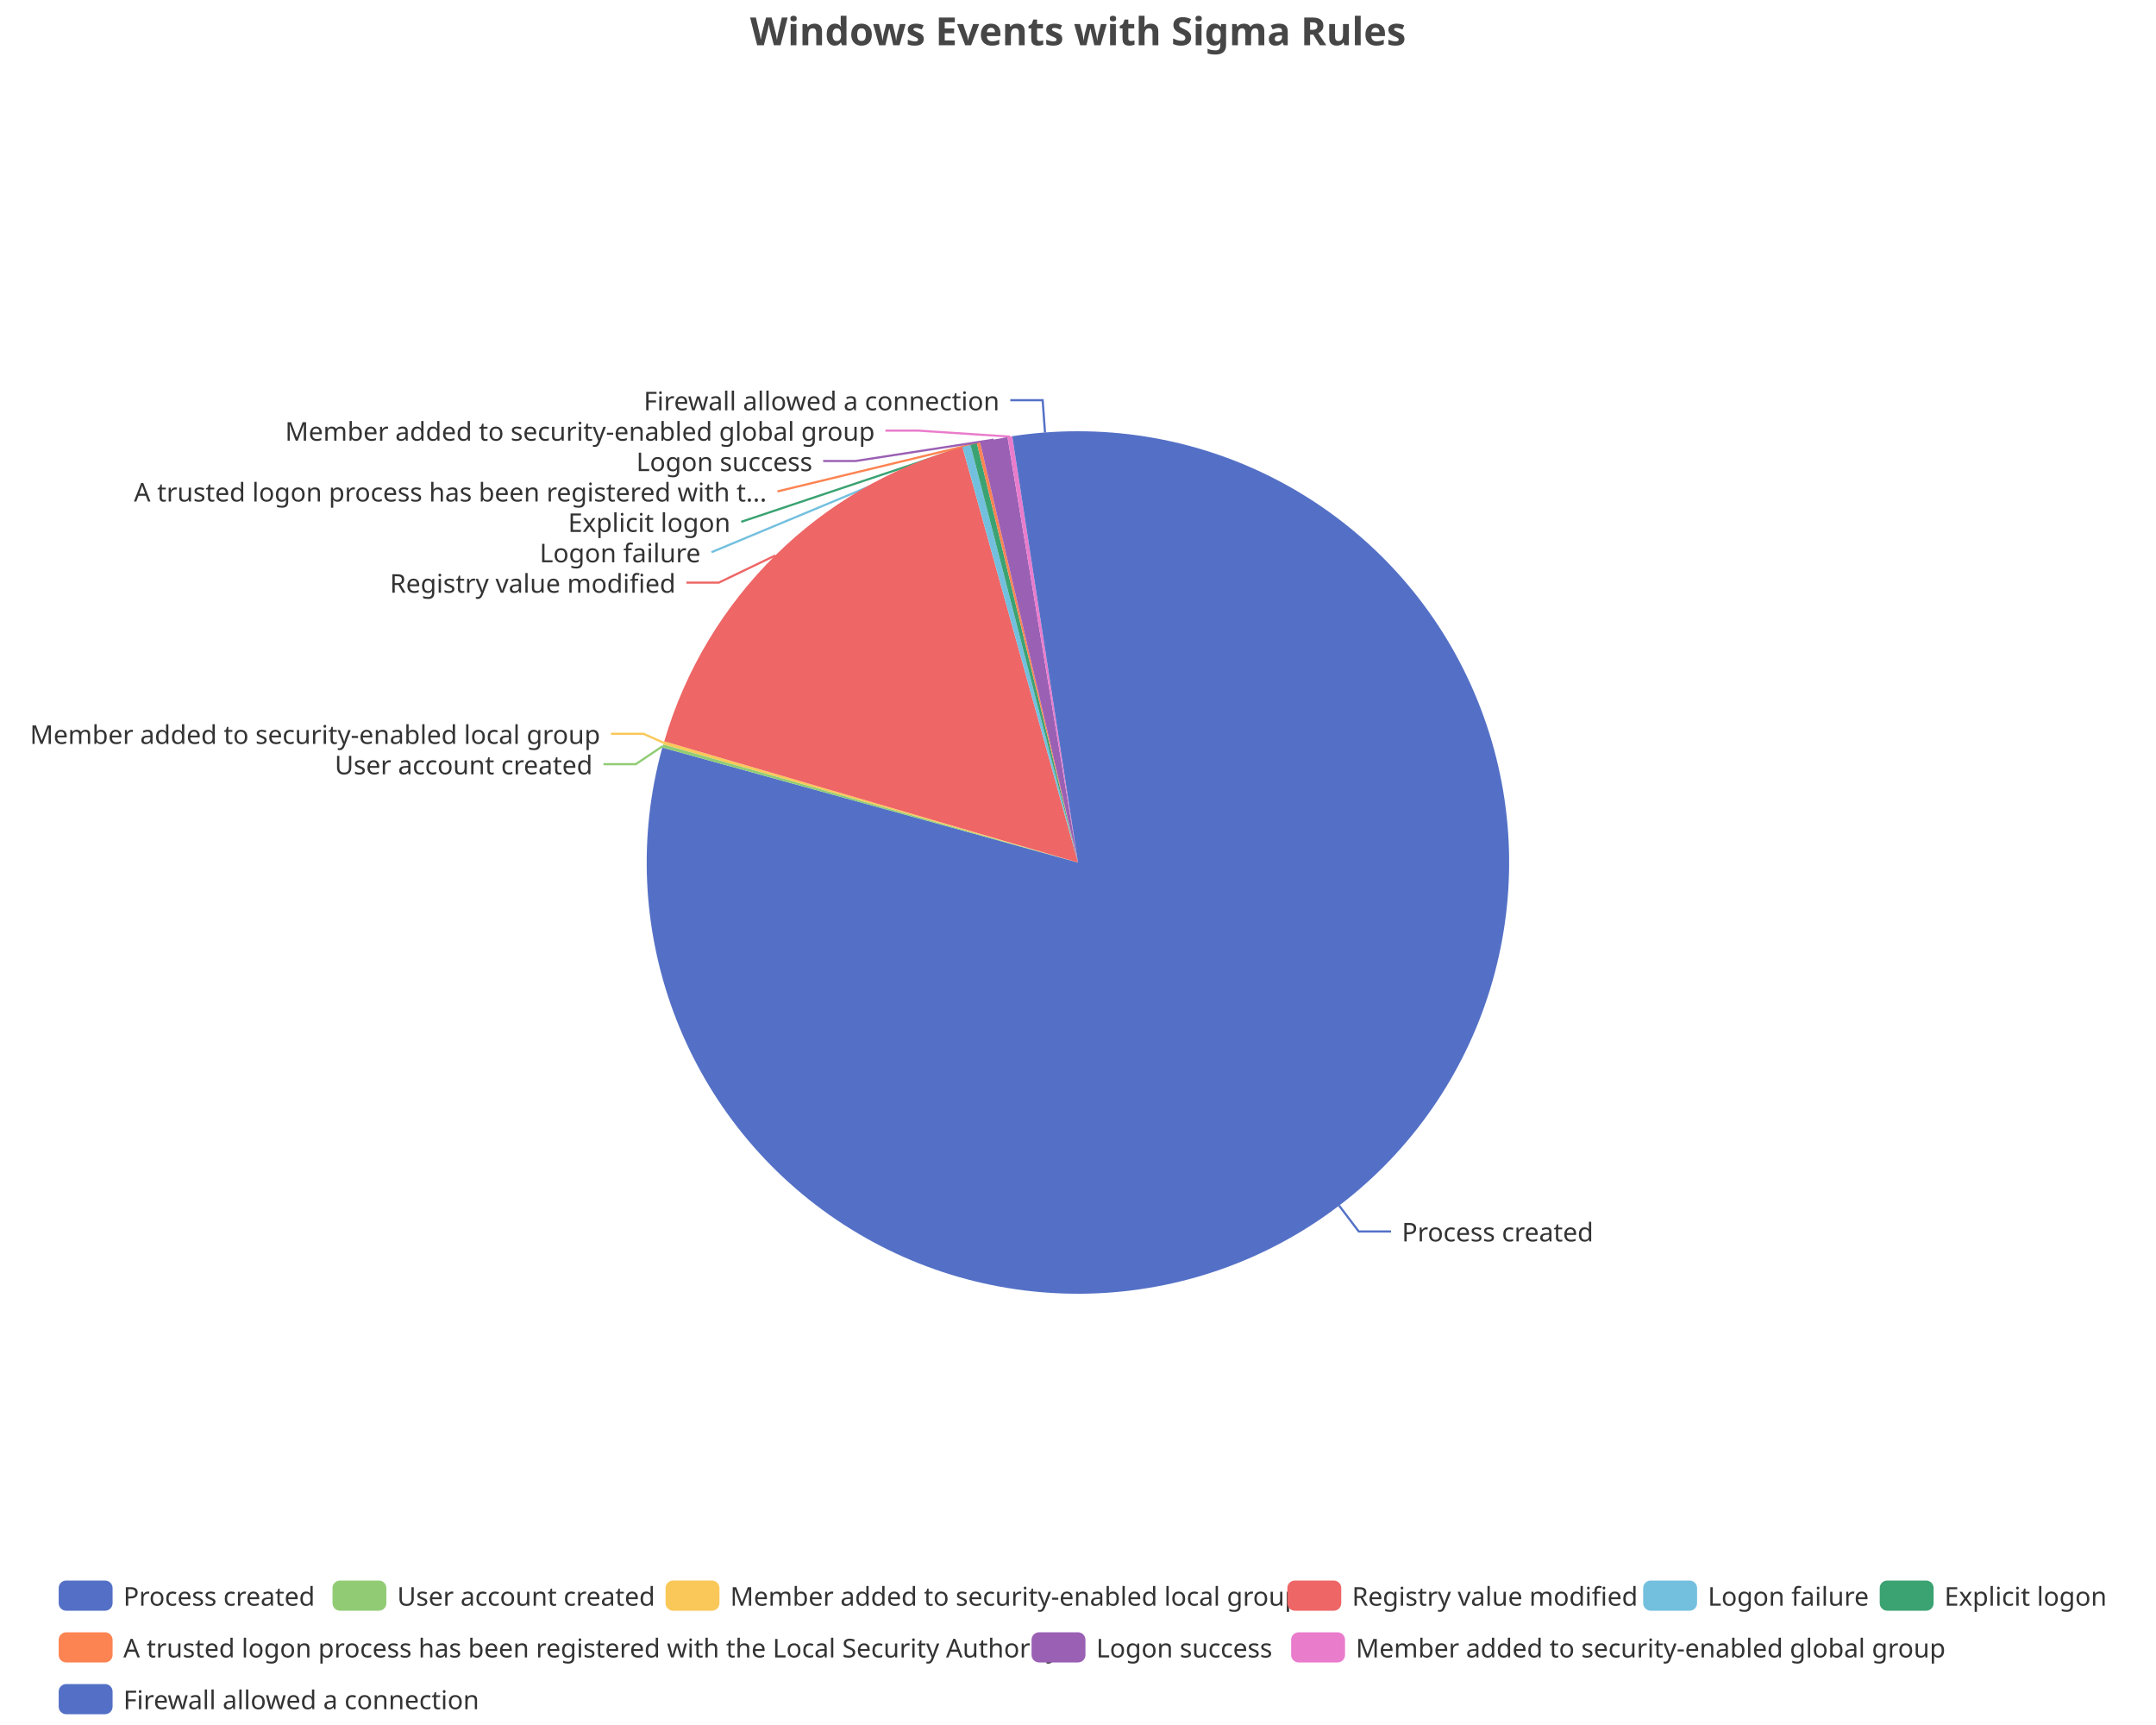
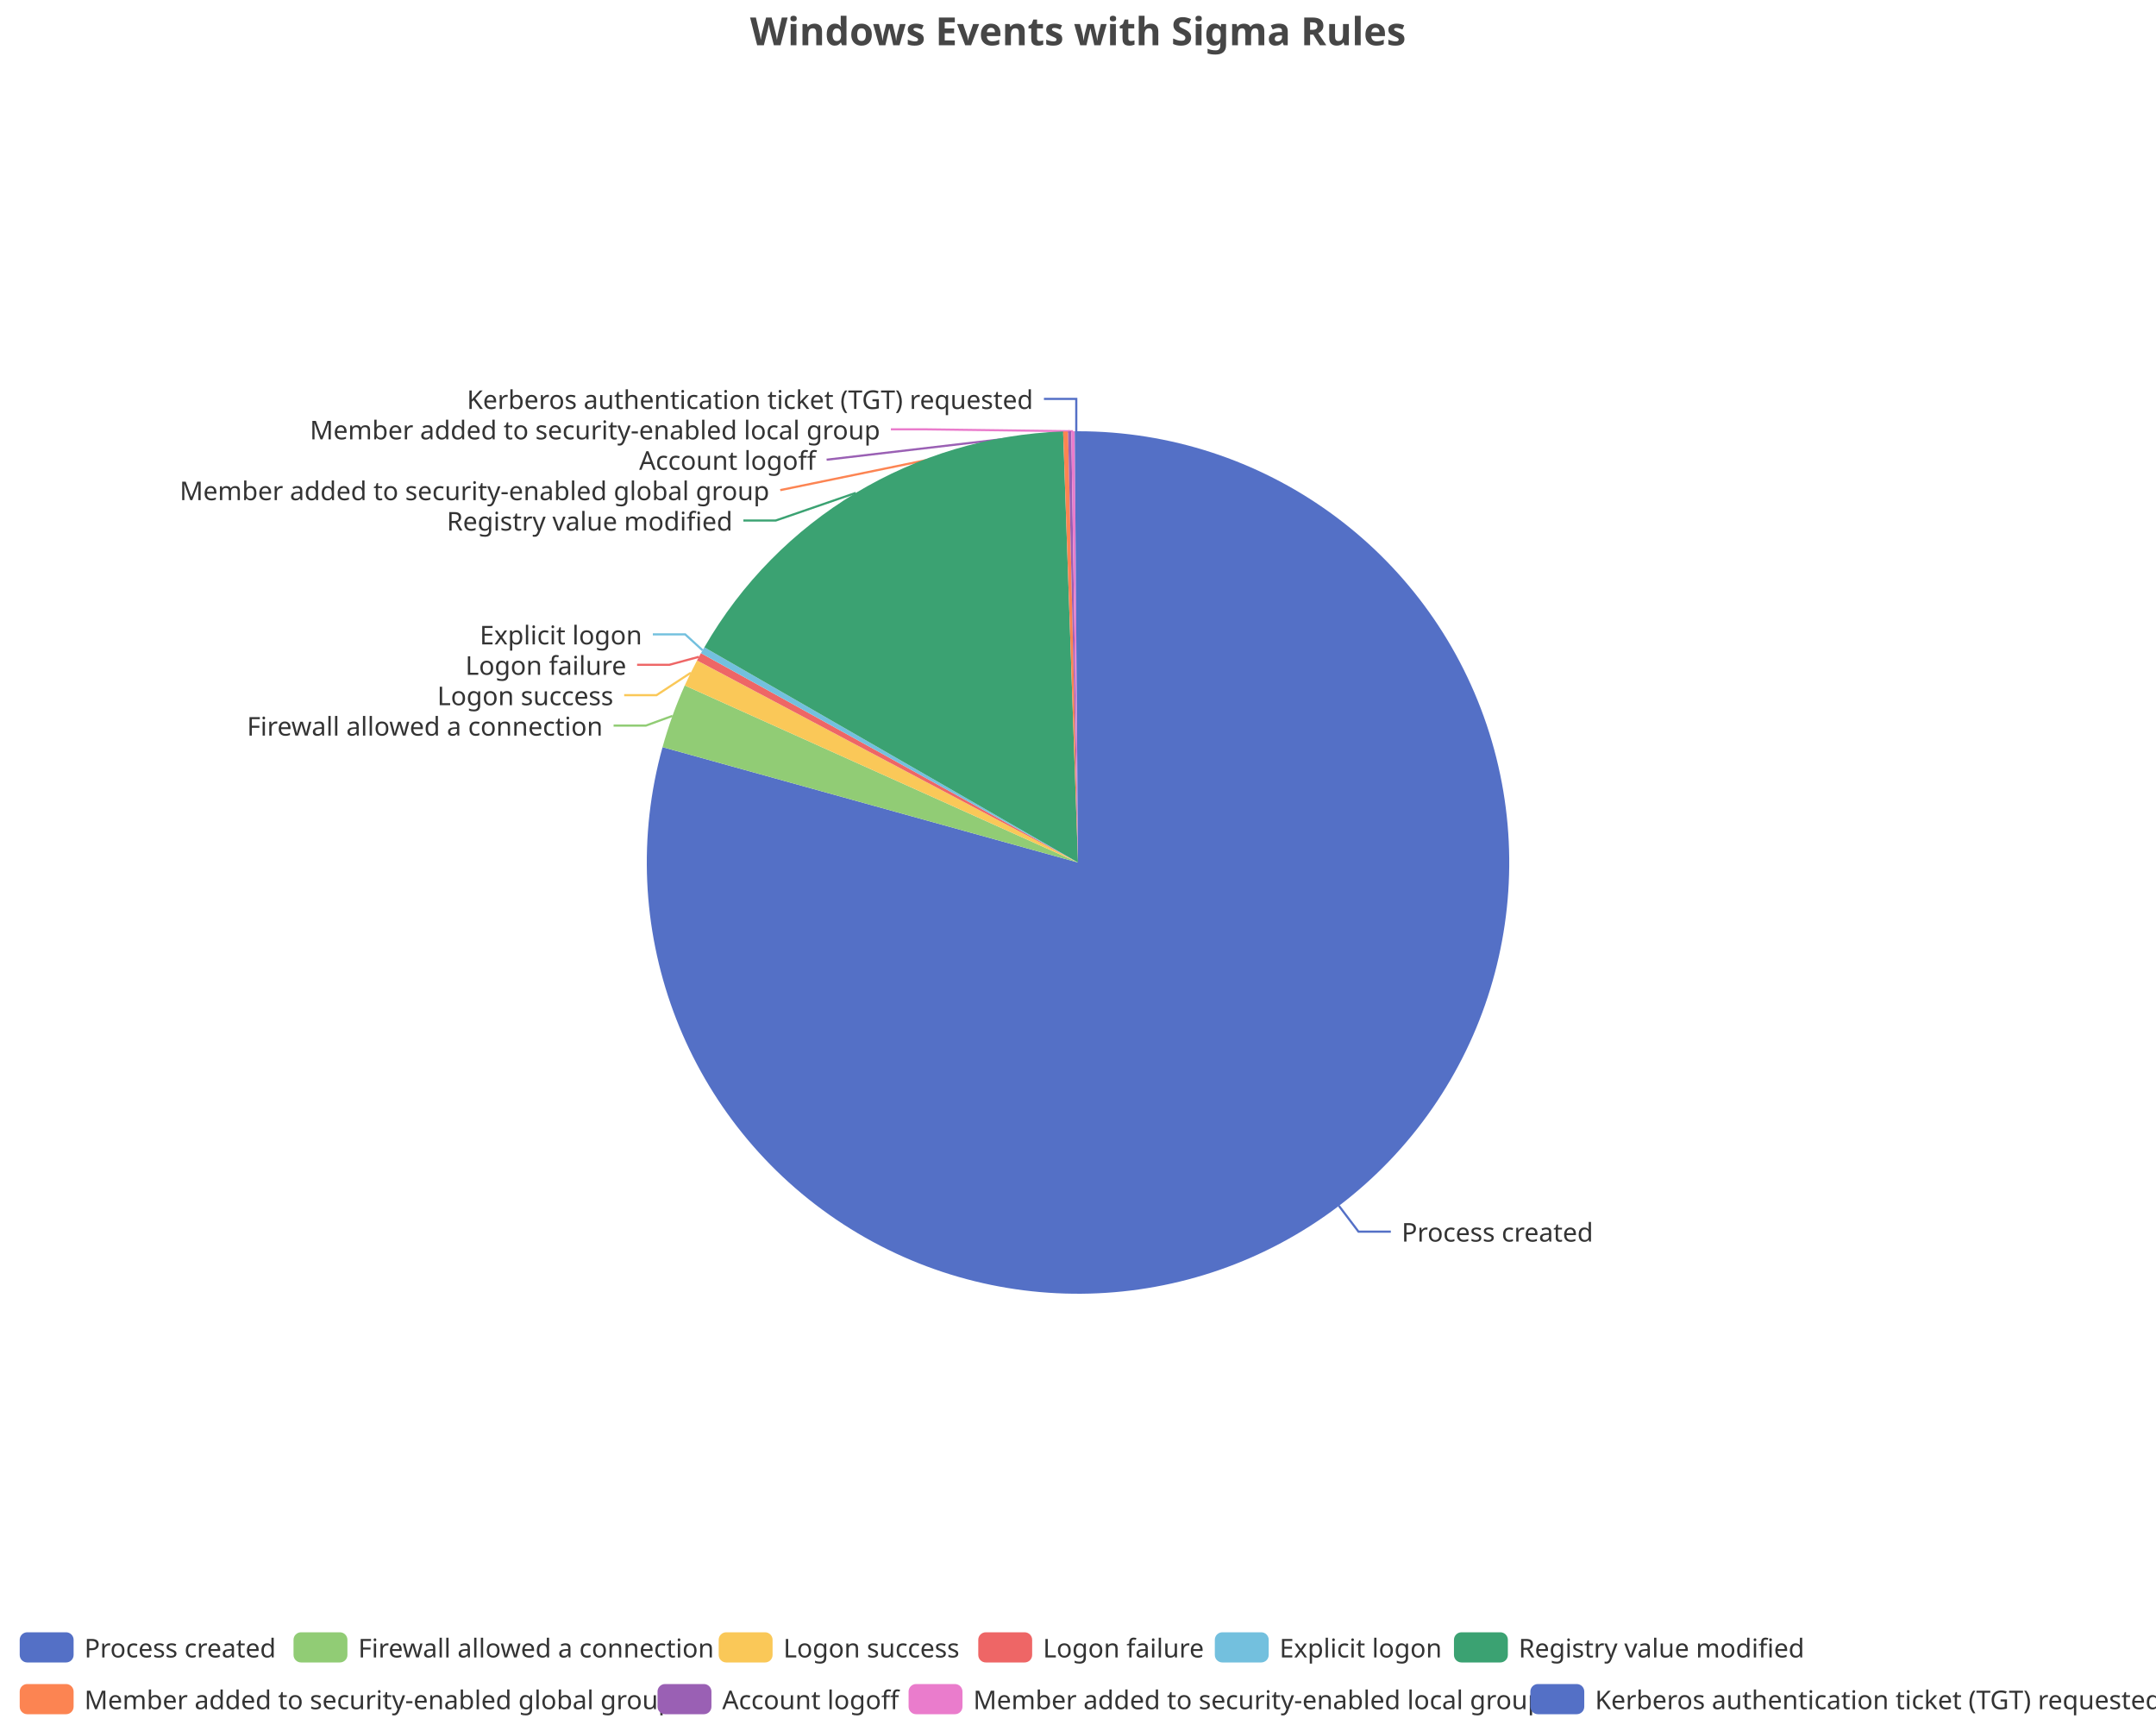
<svg xmlns="http://www.w3.org/2000/svg" width="1000" height="800" version="1.1" baseProfile="full" viewBox="0 0 1000 800">
  <rect width="1000" height="800" x="0" y="0" id="0" fill="none" />
-   <polyline points="621.1 559.1 630.2 571.1 645.2 571.1" fill="none" stroke="#5470c6" />
-   <polyline points="307.4 346 294.9 354.4 279.9 354.4" fill="none" stroke="#91cc75" />
-   <polyline points="307.9 344.5 298.4 340.3 283.4 340.3" fill="none" stroke="#fac858" />
-   <polyline points="359.6 257.6 333.4 270.2 318.4 270.2" fill="none" stroke="#ee6666" />
-   <polyline points="448.3 206.8 330 256.1 330 256.1" fill="none" stroke="#73c0de" />
-   <polyline points="451.6 205.9 343.8 242 343.8 242" fill="none" stroke="#3ba272" />
-   <polyline points="453.8 205.4 360.6 227.9 360.6 227.9" fill="none" stroke="#fc8452" />
-   <polyline points="460.9 203.9 396.8 213.8 381.8 213.8" fill="none" stroke="#9a60b4" />
-   <polyline points="468.4 202.5 425.7 199.7 410.7 199.7" fill="none" stroke="#ea7ccc" />
-   <polyline points="484.7 200.6 483.6 185.6 468.6 185.6" fill="none" stroke="#5470c6" />
-   <path d="M500 200A200 200 0 1 1 307.2 346.7L500 400Z" fill="#5470c6" />
-   <path d="M307.2 346.7A200 200 0 0 1 307.6 345.2L500 400Z" fill="#91cc75" />
-   <path d="M307.6 345.2A200 200 0 0 1 308.1 343.8L500 400Z" fill="#fac858" />
-   <path d="M308.1 343.8A200 200 0 0 1 446.4 207.3L500 400Z" fill="#ee6666" />
-   <path d="M446.4 207.3A200 200 0 0 1 450.1 206.3L500 400Z" fill="#73c0de" />
-   <path d="M450.1 206.3A200 200 0 0 1 453.1 205.6L500 400Z" fill="#3ba272" />
-   <path d="M453.1 205.6A200 200 0 0 1 454.6 205.2L500 400Z" fill="#fc8452" />
-   <path d="M454.6 205.2A200 200 0 0 1 467.3 202.7L500 400Z" fill="#9a60b4" />
-   <path d="M467.3 202.7A200 200 0 0 1 469.5 202.3L500 400Z" fill="#ea7ccc" />
-   <path d="M469.5 202.3A200 200 0 0 1 500 200L500 400Z" fill="#5470c6" />
-   <text dominant-baseline="central" text-anchor="start" style="font-size:12px;font-family:sans-serif;" xml:space="preserve" transform="translate(650.2144 571.0825)" fill="#333" stroke="rgb(255,255,255)" stroke-width="2" paint-order="stroke" stroke-miterlimit="2">Process created</text>
-   <text dominant-baseline="central" text-anchor="end" style="font-size:12px;font-family:sans-serif;" xml:space="preserve" transform="translate(274.8611 354.4459)" fill="#333" stroke="rgb(255,255,255)" stroke-width="2" paint-order="stroke" stroke-miterlimit="2">User account created</text>
-   <text dominant-baseline="central" text-anchor="end" style="font-size:12px;font-family:sans-serif;" xml:space="preserve" transform="translate(278.4061 340.3459)" fill="#333" stroke="rgb(255,255,255)" stroke-width="2" paint-order="stroke" stroke-miterlimit="2">Member added to security-enabled local group</text>
-   <text dominant-baseline="central" text-anchor="end" style="font-size:12px;font-family:sans-serif;" xml:space="preserve" transform="translate(313.3797 270.2279)" fill="#333" stroke="rgb(255,255,255)" stroke-width="2" paint-order="stroke" stroke-miterlimit="2">Registry value modified</text>
-   <text dominant-baseline="central" text-anchor="end" style="font-size:12px;font-family:sans-serif;" xml:space="preserve" transform="translate(324.9655 256.1279)" fill="#333" stroke="rgb(255,255,255)" stroke-width="2" paint-order="stroke" stroke-miterlimit="2">Logon failure</text>
-   <text dominant-baseline="central" text-anchor="end" style="font-size:12px;font-family:sans-serif;" xml:space="preserve" transform="translate(338.8064 242.0279)" fill="#333" stroke="rgb(255,255,255)" stroke-width="2" paint-order="stroke" stroke-miterlimit="2">Explicit logon</text>
-   <text dominant-baseline="central" text-anchor="end" style="font-size:12px;font-family:sans-serif;" xml:space="preserve" transform="translate(355.6242 227.9279)" fill="#333" stroke="rgb(255,255,255)" stroke-width="2" paint-order="stroke" stroke-miterlimit="2">A trusted logon process has been registered with t...</text>
-   <text dominant-baseline="central" text-anchor="end" style="font-size:12px;font-family:sans-serif;" xml:space="preserve" transform="translate(376.7981 213.8279)" fill="#333" stroke="rgb(255,255,255)" stroke-width="2" paint-order="stroke" stroke-miterlimit="2">Logon success</text>
-   <text dominant-baseline="central" text-anchor="end" style="font-size:12px;font-family:sans-serif;" xml:space="preserve" transform="translate(405.7459 199.7279)" fill="#333" stroke="rgb(255,255,255)" stroke-width="2" paint-order="stroke" stroke-miterlimit="2">Member added to security-enabled global group</text>
-   <text dominant-baseline="central" text-anchor="end" style="font-size:12px;font-family:sans-serif;" xml:space="preserve" transform="translate(463.5804 185.6279)" fill="#333" stroke="rgb(255,255,255)" stroke-width="2" paint-order="stroke" stroke-miterlimit="2">Firewall allowed a connection</text>
-   <path d="M-5 -5l955.6 0l0 72l-955.6 0Z" transform="translate(27.22 733)" fill="rgb(0,0,0)" fill-opacity="0" stroke="#ccc" stroke-width="0" />
-   <path d="M3.5 0L21.5 0A3.5 3.5 0 0 1 25 3.5L25 10.5A3.5 3.5 0 0 1 21.5 14L3.5 14A3.5 3.5 0 0 1 0 10.5L0 3.5A3.5 3.5 0 0 1 3.5 0" transform="translate(27.22 733)" fill="#5470c6" />
-   <text dominant-baseline="central" text-anchor="start" style="font-size:12px;font-family:sans-serif;" xml:space="preserve" x="30" y="7" transform="translate(27.22 733)" fill="#333">Process created</text>
-   <path d="M3.5 0L21.5 0A3.5 3.5 0 0 1 25 3.5L25 10.5A3.5 3.5 0 0 1 21.5 14L3.5 14A3.5 3.5 0 0 1 0 10.5L0 3.5A3.5 3.5 0 0 1 3.5 0" transform="translate(154.22 733)" fill="#91cc75" />
-   <text dominant-baseline="central" text-anchor="start" style="font-size:12px;font-family:sans-serif;" xml:space="preserve" x="30" y="7" transform="translate(154.22 733)" fill="#333">User account created</text>
-   <path d="M3.5 0L21.5 0A3.5 3.5 0 0 1 25 3.5L25 10.5A3.5 3.5 0 0 1 21.5 14L3.5 14A3.5 3.5 0 0 1 0 10.5L0 3.5A3.5 3.5 0 0 1 3.5 0" transform="translate(308.7 733)" fill="#fac858" />
-   <text dominant-baseline="central" text-anchor="start" style="font-size:12px;font-family:sans-serif;" xml:space="preserve" x="30" y="7" transform="translate(308.7 733)" fill="#333">Member added to security-enabled local group</text>
-   <path d="M3.5 0L21.5 0A3.5 3.5 0 0 1 25 3.5L25 10.5A3.5 3.5 0 0 1 21.5 14L3.5 14A3.5 3.5 0 0 1 0 10.5L0 3.5A3.5 3.5 0 0 1 3.5 0" transform="translate(597.1 733)" fill="#ee6666" />
-   <text dominant-baseline="central" text-anchor="start" style="font-size:12px;font-family:sans-serif;" xml:space="preserve" x="30" y="7" transform="translate(597.1 733)" fill="#333">Registry value modified</text>
-   <path d="M3.5 0L21.5 0A3.5 3.5 0 0 1 25 3.5L25 10.5A3.5 3.5 0 0 1 21.5 14L3.5 14A3.5 3.5 0 0 1 0 10.5L0 3.5A3.5 3.5 0 0 1 3.5 0" transform="translate(762.14 733)" fill="#73c0de" />
-   <text dominant-baseline="central" text-anchor="start" style="font-size:12px;font-family:sans-serif;" xml:space="preserve" x="30" y="7" transform="translate(762.14 733)" fill="#333">Logon failure</text>
-   <path d="M3.5 0L21.5 0A3.5 3.5 0 0 1 25 3.5L25 10.5A3.5 3.5 0 0 1 21.5 14L3.5 14A3.5 3.5 0 0 1 0 10.5L0 3.5A3.5 3.5 0 0 1 3.5 0" transform="translate(871.86 733)" fill="#3ba272" />
-   <text dominant-baseline="central" text-anchor="start" style="font-size:12px;font-family:sans-serif;" xml:space="preserve" x="30" y="7" transform="translate(871.86 733)" fill="#333">Explicit logon</text>
-   <path d="M3.5 0L21.5 0A3.5 3.5 0 0 1 25 3.5L25 10.5A3.5 3.5 0 0 1 21.5 14L3.5 14A3.5 3.5 0 0 1 0 10.5L0 3.5A3.5 3.5 0 0 1 3.5 0" transform="translate(27.22 757)" fill="#fc8452" />
-   <text dominant-baseline="central" text-anchor="start" style="font-size:12px;font-family:sans-serif;" xml:space="preserve" x="30" y="7" transform="translate(27.22 757)" fill="#333">A trusted logon process has been registered with the Local Security Authority</text>
-   <path d="M3.5 0L21.5 0A3.5 3.5 0 0 1 25 3.5L25 10.5A3.5 3.5 0 0 1 21.5 14L3.5 14A3.5 3.5 0 0 1 0 10.5L0 3.5A3.5 3.5 0 0 1 3.5 0" transform="translate(478.46 757)" fill="#9a60b4" />
-   <text dominant-baseline="central" text-anchor="start" style="font-size:12px;font-family:sans-serif;" xml:space="preserve" x="30" y="7" transform="translate(478.46 757)" fill="#333">Logon success</text>
-   <path d="M3.5 0L21.5 0A3.5 3.5 0 0 1 25 3.5L25 10.5A3.5 3.5 0 0 1 21.5 14L3.5 14A3.5 3.5 0 0 1 0 10.5L0 3.5A3.5 3.5 0 0 1 3.5 0" transform="translate(598.86 757)" fill="#ea7ccc" />
-   <text dominant-baseline="central" text-anchor="start" style="font-size:12px;font-family:sans-serif;" xml:space="preserve" x="30" y="7" transform="translate(598.86 757)" fill="#333">Member added to security-enabled global group</text>
-   <path d="M3.5 0L21.5 0A3.5 3.5 0 0 1 25 3.5L25 10.5A3.5 3.5 0 0 1 21.5 14L3.5 14A3.5 3.5 0 0 1 0 10.5L0 3.5A3.5 3.5 0 0 1 3.5 0" transform="translate(27.22 781)" fill="#5470c6" />
-   <text dominant-baseline="central" text-anchor="start" style="font-size:12px;font-family:sans-serif;" xml:space="preserve" x="30" y="7" transform="translate(27.22 781)" fill="#333">Firewall allowed a connection</text>
+   <polyline points="621 559.2 630.1 571.2 645.1 571.2" fill="none" stroke="#5470c6" />
+   <polyline points="311.9 332 299.6 336.5 284.6 336.5" fill="none" stroke="#91cc75" />
+   <polyline points="320.4 312 304.5 322.4 289.5 322.4" fill="none" stroke="#fac858" />
+   <polyline points="324.2 304.6 310.5 308.3 295.5 308.3" fill="none" stroke="#ee6666" />
+   <polyline points="325.9 301.6 317.8 294.2 302.8 294.2" fill="none" stroke="#73c0de" />
+   <polyline points="396.9 228.6 359.8 241.4 344.8 241.4" fill="none" stroke="#3ba272" />
+   <polyline points="494.2 200.1 361.9 227.3 361.9 227.3" fill="none" stroke="#fc8452" />
+   <polyline points="496.2 200 383.4 213.2 383.4 213.2" fill="none" stroke="#9a60b4" />
+   <polyline points="497.7 200 428.2 199.1 413.2 199.1" fill="none" stroke="#ea7ccc" />
+   <polyline points="499.2 200 499.2 185 484.2 185" fill="none" stroke="#5470c6" />
+   <path d="M500 200A200 200 0 1 1 307.3 346.5L500 400Z" fill="#5470c6" />
+   <path d="M307.3 346.5A200 200 0 0 1 317.6 317.9L500 400Z" fill="#91cc75" />
+   <path d="M317.6 317.9A200 200 0 0 1 323.3 306.3L500 400Z" fill="#fac858" />
+   <path d="M323.3 306.3A200 200 0 0 1 325.1 302.9L500 400Z" fill="#ee6666" />
+   <path d="M325.1 302.9A200 200 0 0 1 326.7 300.2L500 400Z" fill="#73c0de" />
+   <path d="M326.7 300.2A200 200 0 0 1 493.1 200.1L500 400Z" fill="#3ba272" />
+   <path d="M493.1 200.1A200 200 0 0 1 495.4 200.1L500 400Z" fill="#fc8452" />
+   <path d="M495.4 200.1A200 200 0 0 1 496.9 200L500 400Z" fill="#9a60b4" />
+   <path d="M496.9 200A200 200 0 0 1 498.5 200L500 400Z" fill="#ea7ccc" />
+   <path d="M498.5 200A200 200 0 0 1 500 200L500 400Z" fill="#5470c6" />
+   <text dominant-baseline="central" text-anchor="start" style="font-size:12px;font-family:sans-serif;" xml:space="preserve" transform="translate(650.1162 571.1571)" fill="#333" stroke="rgb(255,255,255)" stroke-width="2" paint-order="stroke" stroke-miterlimit="2">Process created</text>
+   <text dominant-baseline="central" text-anchor="end" style="font-size:12px;font-family:sans-serif;" xml:space="preserve" transform="translate(279.5867 336.492)" fill="#333" stroke="rgb(255,255,255)" stroke-width="2" paint-order="stroke" stroke-miterlimit="2">Firewall allowed a connection</text>
+   <text dominant-baseline="central" text-anchor="end" style="font-size:12px;font-family:sans-serif;" xml:space="preserve" transform="translate(284.4849 322.392)" fill="#333" stroke="rgb(255,255,255)" stroke-width="2" paint-order="stroke" stroke-miterlimit="2">Logon success</text>
+   <text dominant-baseline="central" text-anchor="end" style="font-size:12px;font-family:sans-serif;" xml:space="preserve" transform="translate(290.5246 308.292)" fill="#333" stroke="rgb(255,255,255)" stroke-width="2" paint-order="stroke" stroke-miterlimit="2">Logon failure</text>
+   <text dominant-baseline="central" text-anchor="end" style="font-size:12px;font-family:sans-serif;" xml:space="preserve" transform="translate(297.8164 294.192)" fill="#333" stroke="rgb(255,255,255)" stroke-width="2" paint-order="stroke" stroke-miterlimit="2">Explicit logon</text>
+   <text dominant-baseline="central" text-anchor="end" style="font-size:12px;font-family:sans-serif;" xml:space="preserve" transform="translate(339.7773 241.4016)" fill="#333" stroke="rgb(255,255,255)" stroke-width="2" paint-order="stroke" stroke-miterlimit="2">Registry value modified</text>
+   <text dominant-baseline="central" text-anchor="end" style="font-size:12px;font-family:sans-serif;" xml:space="preserve" transform="translate(356.8528 227.3016)" fill="#333" stroke="rgb(255,255,255)" stroke-width="2" paint-order="stroke" stroke-miterlimit="2">Member added to security-enabled global group</text>
+   <text dominant-baseline="central" text-anchor="end" style="font-size:12px;font-family:sans-serif;" xml:space="preserve" transform="translate(378.4333 213.2016)" fill="#333" stroke="rgb(255,255,255)" stroke-width="2" paint-order="stroke" stroke-miterlimit="2">Account logoff</text>
+   <text dominant-baseline="central" text-anchor="end" style="font-size:12px;font-family:sans-serif;" xml:space="preserve" transform="translate(408.2285 199.1016)" fill="#333" stroke="rgb(255,255,255)" stroke-width="2" paint-order="stroke" stroke-miterlimit="2">Member added to security-enabled local group</text>
+   <text dominant-baseline="central" text-anchor="end" style="font-size:12px;font-family:sans-serif;" xml:space="preserve" transform="translate(479.1747 185.0016)" fill="#333" stroke="rgb(255,255,255)" stroke-width="2" paint-order="stroke" stroke-miterlimit="2">Kerberos authentication ticket (TGT) requested</text>
+   <path d="M-5 -5l991.7 0l0 48l-991.7 0Z" transform="translate(9.14 757)" fill="rgb(0,0,0)" fill-opacity="0" stroke="#ccc" stroke-width="0" />
+   <path d="M3.5 0L21.5 0A3.5 3.5 0 0 1 25 3.5L25 10.5A3.5 3.5 0 0 1 21.5 14L3.5 14A3.5 3.5 0 0 1 0 10.5L0 3.5A3.5 3.5 0 0 1 3.5 0" transform="translate(9.14 757)" fill="#5470c6" />
+   <text dominant-baseline="central" text-anchor="start" style="font-size:12px;font-family:sans-serif;" xml:space="preserve" x="30" y="7" transform="translate(9.14 757)" fill="#333">Process created</text>
+   <path d="M3.5 0L21.5 0A3.5 3.5 0 0 1 25 3.5L25 10.5A3.5 3.5 0 0 1 21.5 14L3.5 14A3.5 3.5 0 0 1 0 10.5L0 3.5A3.5 3.5 0 0 1 3.5 0" transform="translate(136.14 757)" fill="#91cc75" />
+   <text dominant-baseline="central" text-anchor="start" style="font-size:12px;font-family:sans-serif;" xml:space="preserve" x="30" y="7" transform="translate(136.14 757)" fill="#333">Firewall allowed a connection</text>
+   <path d="M3.5 0L21.5 0A3.5 3.5 0 0 1 25 3.5L25 10.5A3.5 3.5 0 0 1 21.5 14L3.5 14A3.5 3.5 0 0 1 0 10.5L0 3.5A3.5 3.5 0 0 1 3.5 0" transform="translate(333.34 757)" fill="#fac858" />
+   <text dominant-baseline="central" text-anchor="start" style="font-size:12px;font-family:sans-serif;" xml:space="preserve" x="30" y="7" transform="translate(333.34 757)" fill="#333">Logon success</text>
+   <path d="M3.5 0L21.5 0A3.5 3.5 0 0 1 25 3.5L25 10.5A3.5 3.5 0 0 1 21.5 14L3.5 14A3.5 3.5 0 0 1 0 10.5L0 3.5A3.5 3.5 0 0 1 3.5 0" transform="translate(453.74 757)" fill="#ee6666" />
+   <text dominant-baseline="central" text-anchor="start" style="font-size:12px;font-family:sans-serif;" xml:space="preserve" x="30" y="7" transform="translate(453.74 757)" fill="#333">Logon failure</text>
+   <path d="M3.5 0L21.5 0A3.5 3.5 0 0 1 25 3.5L25 10.5A3.5 3.5 0 0 1 21.5 14L3.5 14A3.5 3.5 0 0 1 0 10.5L0 3.5A3.5 3.5 0 0 1 3.5 0" transform="translate(563.46 757)" fill="#73c0de" />
+   <text dominant-baseline="central" text-anchor="start" style="font-size:12px;font-family:sans-serif;" xml:space="preserve" x="30" y="7" transform="translate(563.46 757)" fill="#333">Explicit logon</text>
+   <path d="M3.5 0L21.5 0A3.5 3.5 0 0 1 25 3.5L25 10.5A3.5 3.5 0 0 1 21.5 14L3.5 14A3.5 3.5 0 0 1 0 10.5L0 3.5A3.5 3.5 0 0 1 3.5 0" transform="translate(674.38 757)" fill="#3ba272" />
+   <text dominant-baseline="central" text-anchor="start" style="font-size:12px;font-family:sans-serif;" xml:space="preserve" x="30" y="7" transform="translate(674.38 757)" fill="#333">Registry value modified</text>
+   <path d="M3.5 0L21.5 0A3.5 3.5 0 0 1 25 3.5L25 10.5A3.5 3.5 0 0 1 21.5 14L3.5 14A3.5 3.5 0 0 1 0 10.5L0 3.5A3.5 3.5 0 0 1 3.5 0" transform="translate(9.14 781)" fill="#fc8452" />
+   <text dominant-baseline="central" text-anchor="start" style="font-size:12px;font-family:sans-serif;" xml:space="preserve" x="30" y="7" transform="translate(9.14 781)" fill="#333">Member added to security-enabled global group</text>
+   <path d="M3.5 0L21.5 0A3.5 3.5 0 0 1 25 3.5L25 10.5A3.5 3.5 0 0 1 21.5 14L3.5 14A3.5 3.5 0 0 1 0 10.5L0 3.5A3.5 3.5 0 0 1 3.5 0" transform="translate(304.98 781)" fill="#9a60b4" />
+   <text dominant-baseline="central" text-anchor="start" style="font-size:12px;font-family:sans-serif;" xml:space="preserve" x="30" y="7" transform="translate(304.98 781)" fill="#333">Account logoff</text>
+   <path d="M3.5 0L21.5 0A3.5 3.5 0 0 1 25 3.5L25 10.5A3.5 3.5 0 0 1 21.5 14L3.5 14A3.5 3.5 0 0 1 0 10.5L0 3.5A3.5 3.5 0 0 1 3.5 0" transform="translate(421.42 781)" fill="#ea7ccc" />
+   <text dominant-baseline="central" text-anchor="start" style="font-size:12px;font-family:sans-serif;" xml:space="preserve" x="30" y="7" transform="translate(421.42 781)" fill="#333">Member added to security-enabled local group</text>
+   <path d="M3.5 0L21.5 0A3.5 3.5 0 0 1 25 3.5L25 10.5A3.5 3.5 0 0 1 21.5 14L3.5 14A3.5 3.5 0 0 1 0 10.5L0 3.5A3.5 3.5 0 0 1 3.5 0" transform="translate(709.82 781)" fill="#5470c6" />
+   <text dominant-baseline="central" text-anchor="start" style="font-size:12px;font-family:sans-serif;" xml:space="preserve" x="30" y="7" transform="translate(709.82 781)" fill="#333">Kerberos authentication ticket (TGT) requested</text>
  <path d="M-143.9 -5l287.7 0l0 28l-287.7 0Z" transform="translate(500 5)" fill="rgb(0,0,0)" fill-opacity="0" stroke="#ccc" stroke-width="0" />
  <text dominant-baseline="central" text-anchor="middle" style="font-size:18px;font-family:sans-serif;font-weight:bold;" xml:space="preserve" y="9" transform="translate(500 5)" fill="#464646">Windows Events with Sigma Rules</text>
</svg>
